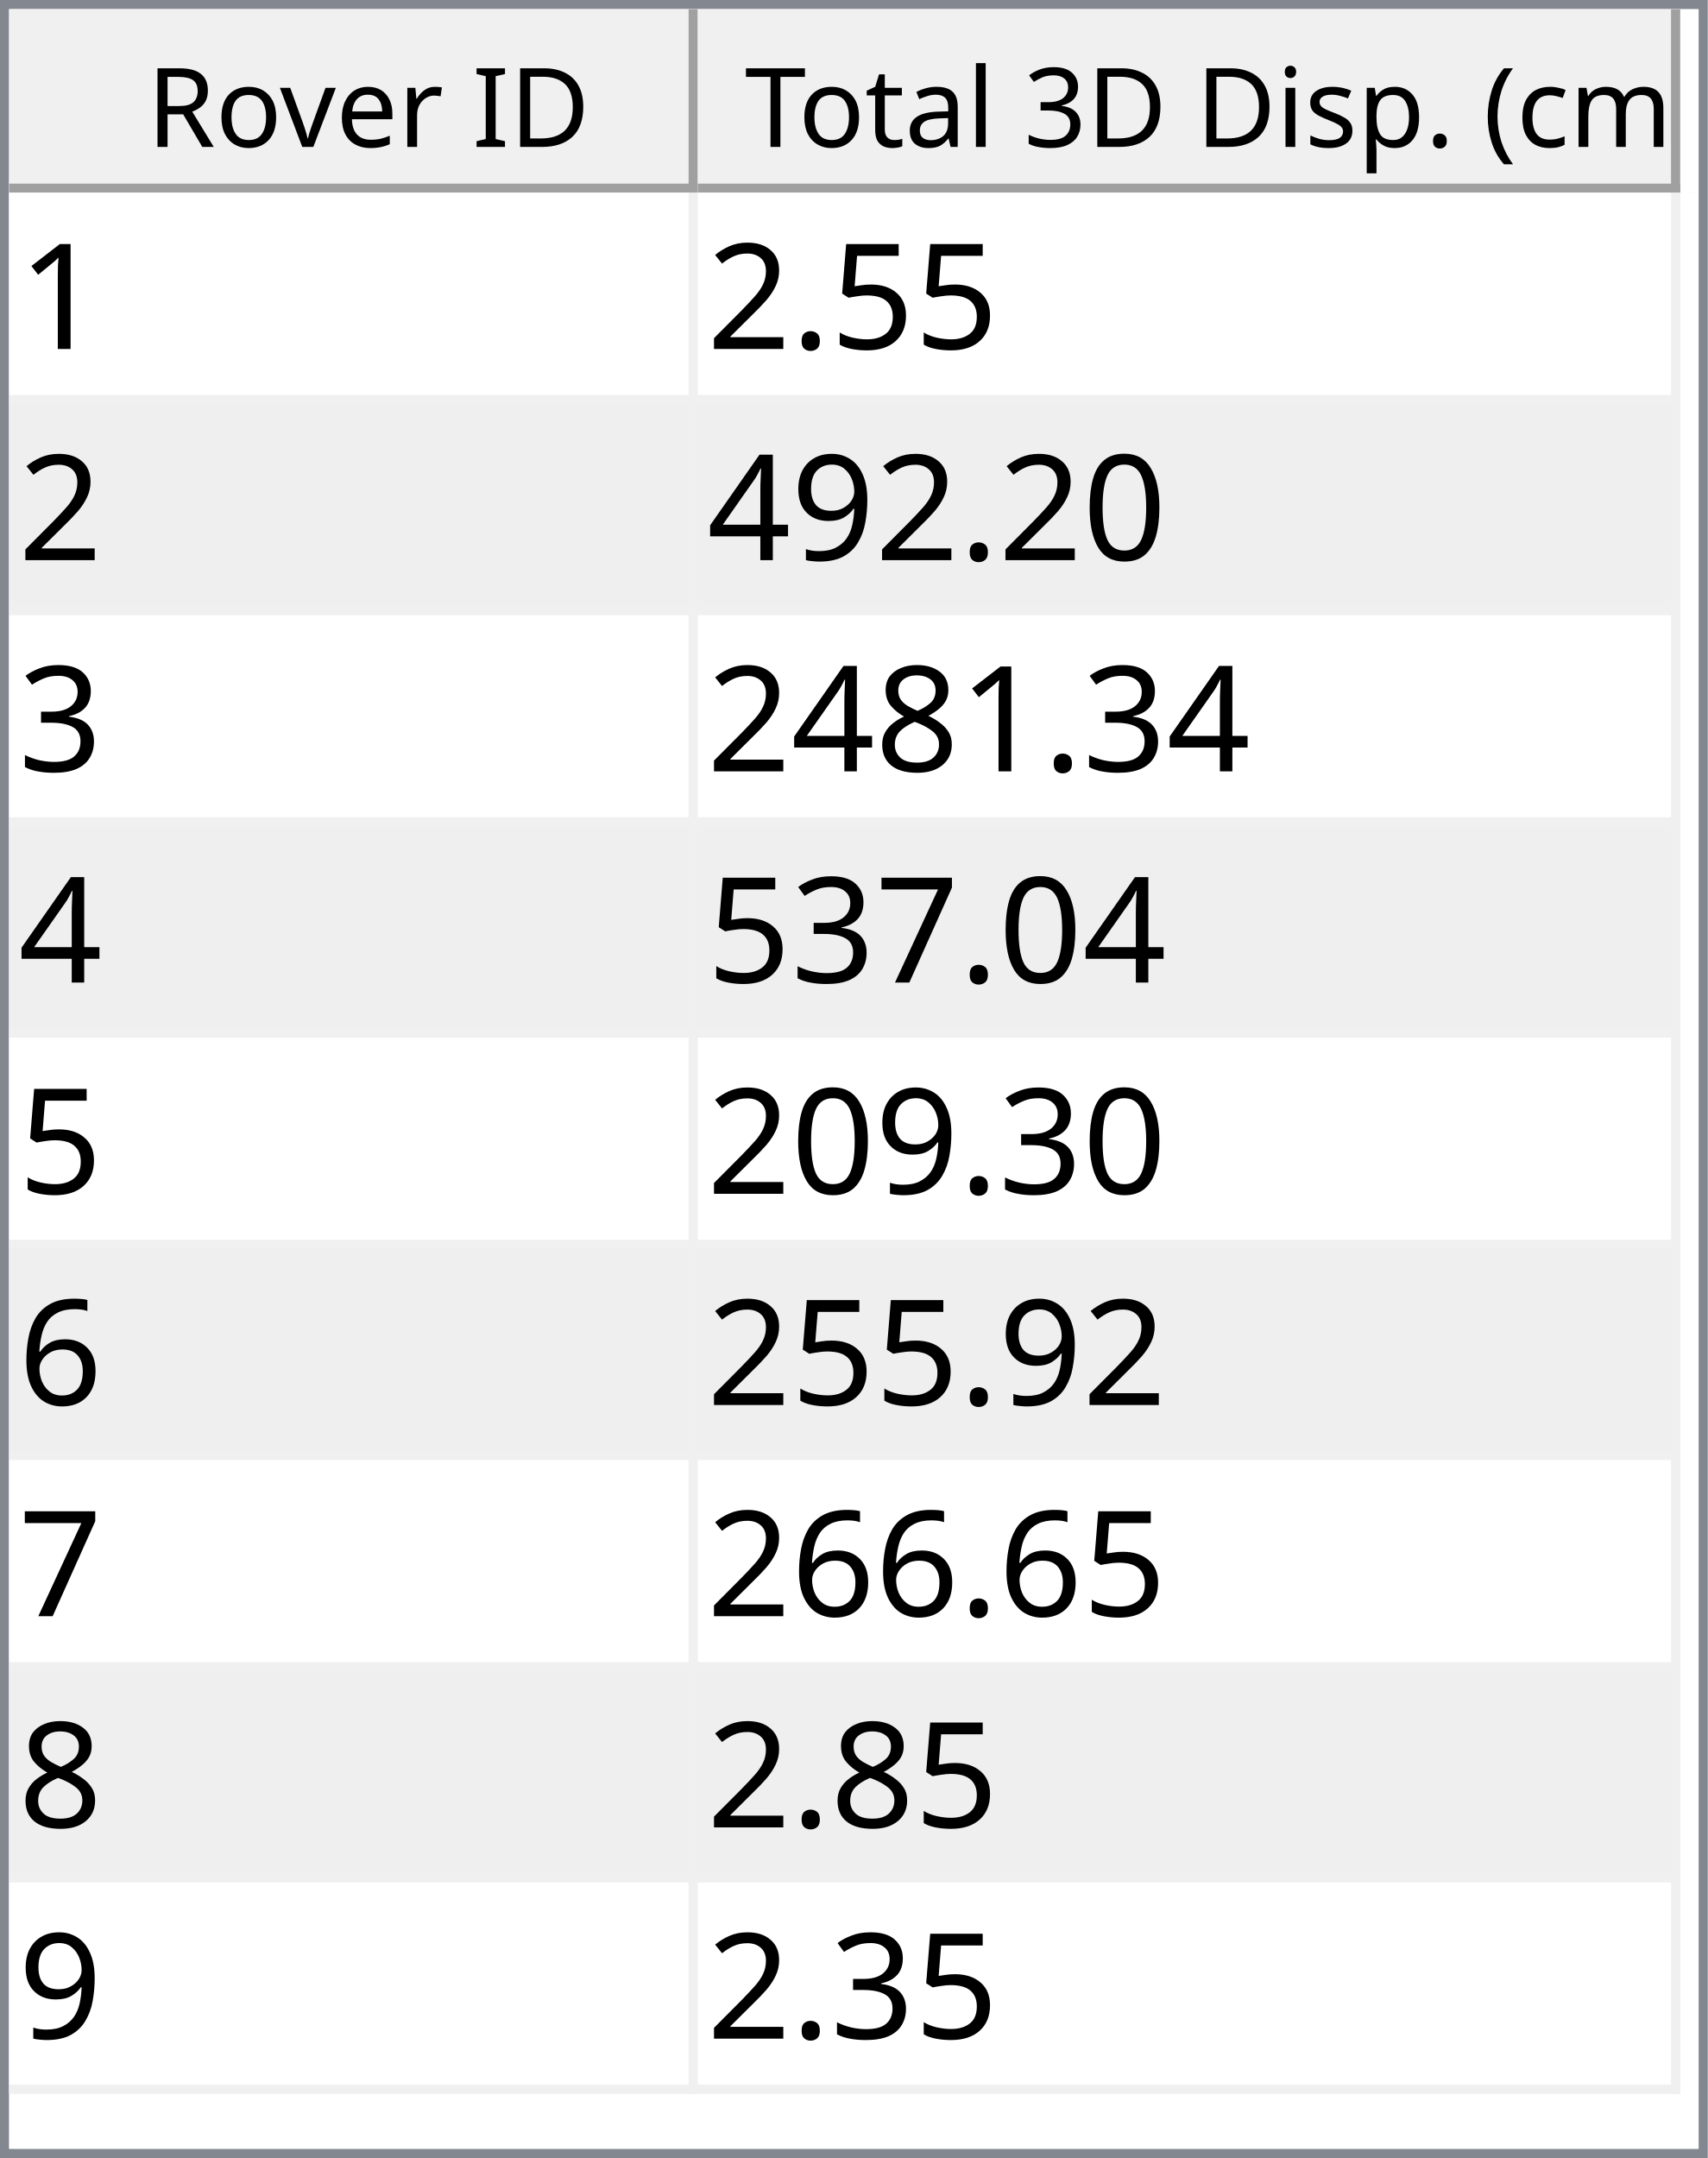
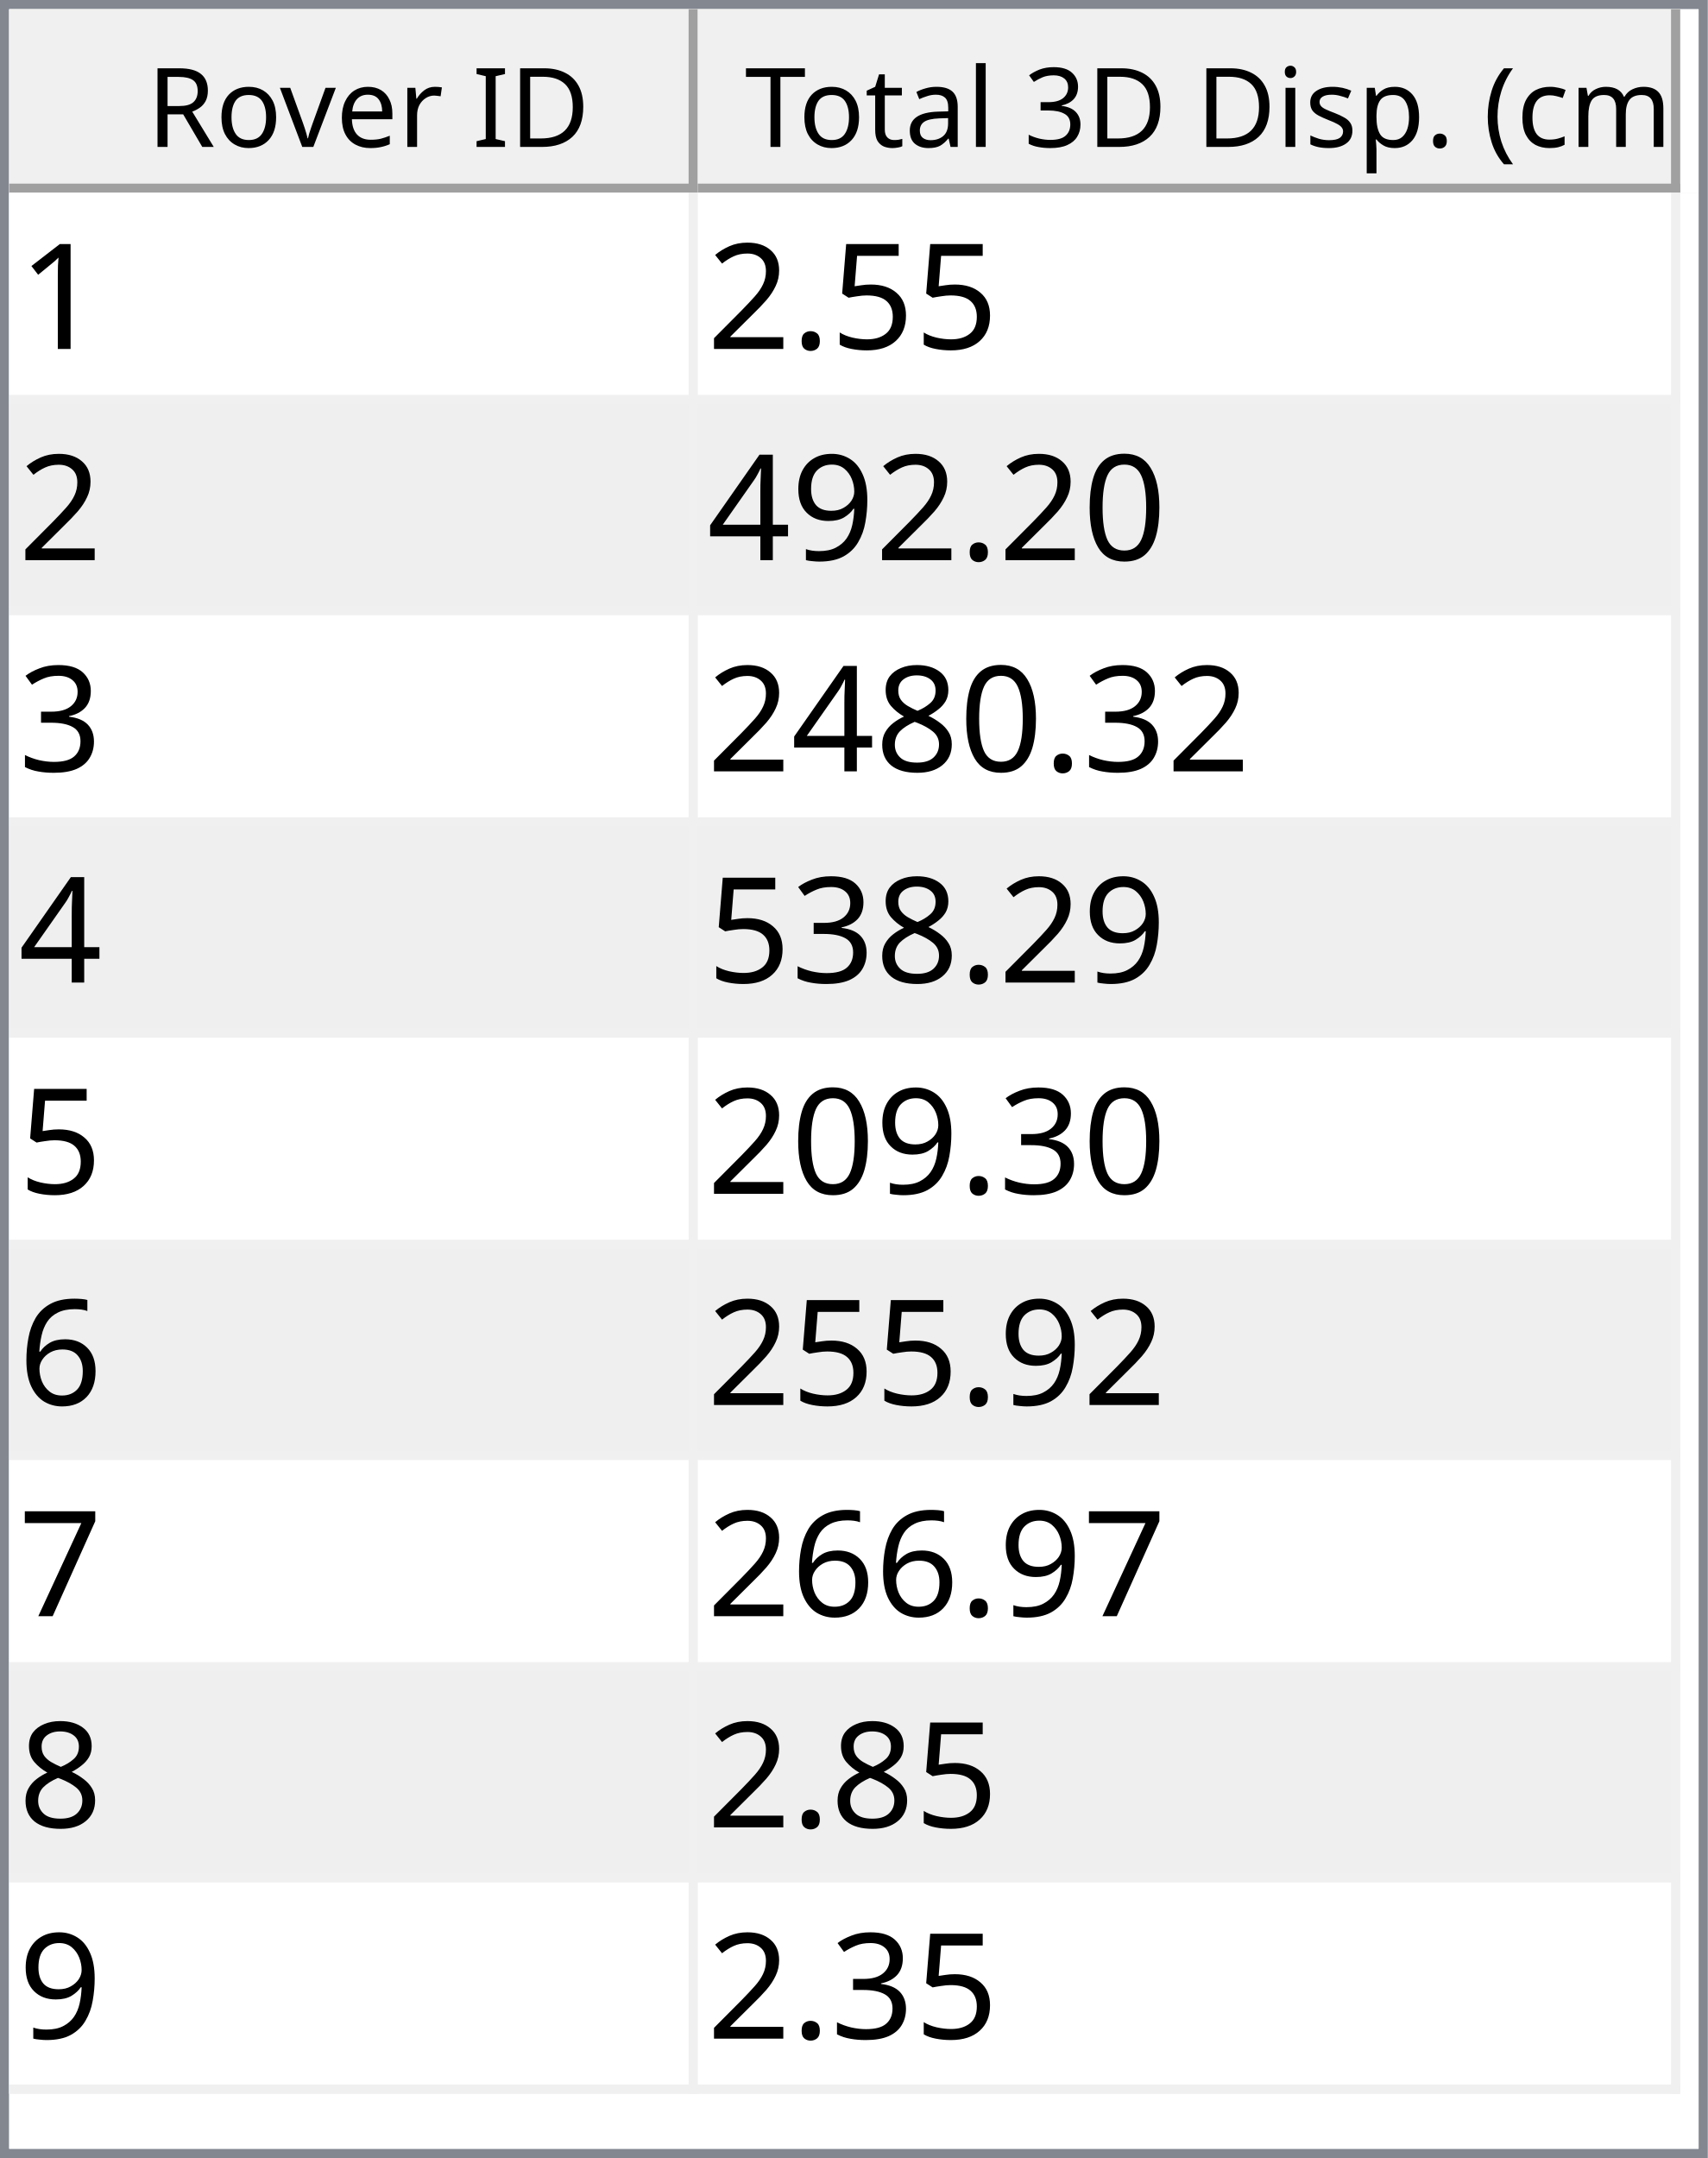
<svg xmlns="http://www.w3.org/2000/svg" style="fill-opacity:1; color-rendering:auto; color-interpolation:auto; text-rendering:auto; stroke:black; stroke-linecap:square; stroke-miterlimit:10; shape-rendering:auto; stroke-opacity:1; fill:black; stroke-dasharray:none; font-weight:normal; stroke-width:1; font-family:'Dialog'; font-style:normal; stroke-linejoin:miter; font-size:12px; stroke-dashoffset:0; image-rendering:auto;" width="186" height="235">
  <defs id="genericDefs" />
  <g>
    <defs id="defs1">
      <clipPath clipPathUnits="userSpaceOnUse" id="clipPath1">
        <path d="M0 0 L186 0 L186 235 L0 235 L0 0 Z" />
      </clipPath>
      <clipPath clipPathUnits="userSpaceOnUse" id="clipPath2">
        <path d="M0 0 L0 235 L186 235 L186 0 Z" />
      </clipPath>
      <clipPath clipPathUnits="userSpaceOnUse" id="clipPath3">
        <path d="M0 0 L0 20 L184 20 L184 0 Z" />
      </clipPath>
      <clipPath clipPathUnits="userSpaceOnUse" id="clipPath4">
        <path d="M0 0 L0 20 L75 20 L75 0 Z" />
      </clipPath>
      <clipPath clipPathUnits="userSpaceOnUse" id="clipPath5">
        <path d="M1 1 L1 19 L74 19 L74 1 Z" />
      </clipPath>
      <clipPath clipPathUnits="userSpaceOnUse" id="clipPath6">
        <path d="M0 0 L0 18 L73 18 L73 0 Z" />
      </clipPath>
      <clipPath clipPathUnits="userSpaceOnUse" id="clipPath7">
        <path d="M-0.5 -0.5 L-0.5 19.5 L74.5 19.5 L74.5 -0.5 Z" />
      </clipPath>
      <clipPath clipPathUnits="userSpaceOnUse" id="clipPath8">
        <path d="M0 0 L0 20 L107 20 L107 0 Z" />
      </clipPath>
      <clipPath clipPathUnits="userSpaceOnUse" id="clipPath9">
        <path d="M1 1 L1 19 L106 19 L106 1 Z" />
      </clipPath>
      <clipPath clipPathUnits="userSpaceOnUse" id="clipPath10">
        <path d="M0 0 L0 18 L105 18 L105 0 Z" />
      </clipPath>
      <clipPath clipPathUnits="userSpaceOnUse" id="clipPath11">
        <path d="M-0.5 -0.5 L-0.5 19.5 L106.5 19.5 L106.5 -0.5 Z" />
      </clipPath>
      <clipPath clipPathUnits="userSpaceOnUse" id="clipPath12">
        <path d="M0 0 L0 213 L184 213 L184 0 Z" />
      </clipPath>
      <clipPath clipPathUnits="userSpaceOnUse" id="clipPath13">
        <path d="M0 0 L0 207 L182 207 L182 0 Z" />
      </clipPath>
      <clipPath clipPathUnits="userSpaceOnUse" id="clipPath14">
        <path d="M-0.5 -0.5 L-0.5 206.5 L181.5 206.5 L181.5 -0.5 Z" />
      </clipPath>
      <clipPath clipPathUnits="userSpaceOnUse" id="clipPath15">
        <path d="M0 0 L0 22 L74 22 L74 0 Z" />
      </clipPath>
      <clipPath clipPathUnits="userSpaceOnUse" id="clipPath16">
        <path d="M0 0 L0 22 L106 22 L106 0 Z" />
      </clipPath>
      <font horiz-adv-x="64.551" id="font1">
        <font-face ascent="107.91" descent="25.098" units-per-em="100" style="font-style:normal; font-family:Segoe UI; font-weight:normal;" />
        <missing-glyph horiz-adv-x="64.551" d="M8.109 0 L8.109 68.266 L56.453 68.266 L56.453 0 L8.109 0 ZM15.328 7.234 L49.219 7.234 L49.219 61.031 L15.328 61.031 L15.328 7.234 Z" />
        <glyph unicode="D" horiz-adv-x="70.117" d="M9.188 0 L9.188 70.016 L28.516 70.016 Q65.531 70.016 65.531 35.891 Q65.531 19.672 55.25 9.836 Q44.969 0 27.734 0 L9.188 0 ZM17.391 62.594 L17.391 7.422 L27.828 7.422 Q41.609 7.422 49.273 14.797 Q56.938 22.172 56.938 35.688 Q56.938 62.594 28.328 62.594 L17.391 62.594 Z" />
        <glyph unicode="I" horiz-adv-x="26.611" d="M17.391 0 L9.188 0 L9.188 70.016 L17.391 70.016 L17.391 0 Z" />
        <glyph unicode=" " horiz-adv-x="27.393" d="" />
        <glyph unicode="r" horiz-adv-x="34.766" d="M34.188 41.891 Q32.078 43.5 28.125 43.5 Q23 43.5 19.555 38.672 Q16.109 33.844 16.109 25.484 L16.109 0 L8.109 0 L8.109 50 L16.109 50 L16.109 39.703 L16.312 39.703 Q18.016 44.969 21.531 47.922 Q25.047 50.875 29.391 50.875 Q32.516 50.875 34.188 50.203 L34.188 41.891 Z" />
        <glyph unicode="e" horiz-adv-x="52.295" d="M48.297 23 L12.984 23 Q13.188 14.656 17.484 10.109 Q21.781 5.562 29.297 5.562 Q37.75 5.562 44.828 11.141 L44.828 3.609 Q38.234 -1.172 27.391 -1.172 Q16.797 -1.172 10.742 5.641 Q4.688 12.453 4.688 24.812 Q4.688 36.469 11.305 43.82 Q17.922 51.172 27.734 51.172 Q37.547 51.172 42.922 44.828 Q48.297 38.484 48.297 27.203 L48.297 23 ZM40.094 29.781 Q40.047 36.719 36.75 40.578 Q33.453 44.438 27.594 44.438 Q21.922 44.438 17.969 40.383 Q14.016 36.328 13.094 29.781 L40.094 29.781 Z" />
        <glyph unicode="v" horiz-adv-x="47.9" d="M47.406 50 L27.484 0 L19.625 0 L0.688 50 L9.469 50 L22.172 13.672 Q23.578 9.672 23.922 6.688 L24.125 6.688 Q24.609 10.453 25.688 13.484 L38.969 50 L47.406 50 Z" />
        <glyph unicode="o" horiz-adv-x="58.594" d="M29 -1.172 Q17.922 -1.172 11.305 5.836 Q4.688 12.844 4.688 24.422 Q4.688 37.016 11.57 44.094 Q18.453 51.172 30.172 51.172 Q41.359 51.172 47.633 44.289 Q53.906 37.406 53.906 25.203 Q53.906 13.234 47.141 6.031 Q40.375 -1.172 29 -1.172 ZM29.594 44.438 Q21.875 44.438 17.383 39.188 Q12.891 33.938 12.891 24.703 Q12.891 15.828 17.43 10.695 Q21.969 5.562 29.594 5.562 Q37.359 5.562 41.531 10.594 Q45.703 15.625 45.703 24.906 Q45.703 34.281 41.531 39.359 Q37.359 44.438 29.594 44.438 Z" />
        <glyph unicode="R" horiz-adv-x="59.814" d="M59.375 0 L49.609 0 L37.891 19.625 Q36.281 22.359 34.766 24.289 Q33.25 26.219 31.664 27.438 Q30.078 28.656 28.25 29.219 Q26.422 29.781 24.125 29.781 L17.391 29.781 L17.391 0 L9.188 0 L9.188 70.016 L30.078 70.016 Q34.672 70.016 38.555 68.867 Q42.438 67.719 45.289 65.375 Q48.141 63.031 49.758 59.547 Q51.375 56.062 51.375 51.375 Q51.375 47.703 50.273 44.656 Q49.172 41.609 47.148 39.211 Q45.125 36.812 42.266 35.133 Q39.406 33.453 35.844 32.516 L35.844 32.328 Q37.594 31.547 38.891 30.547 Q40.188 29.547 41.359 28.18 Q42.531 26.812 43.68 25.078 Q44.828 23.344 46.234 21.047 L59.375 0 ZM17.391 62.594 L17.391 37.203 L28.516 37.203 Q31.594 37.203 34.203 38.133 Q36.812 39.062 38.719 40.797 Q40.625 42.531 41.703 45.047 Q42.781 47.562 42.781 50.688 Q42.781 56.297 39.141 59.445 Q35.5 62.594 28.609 62.594 L17.391 62.594 Z" />
        <glyph unicode=")" horiz-adv-x="30.176" d="M8.297 -15.922 L1.172 -15.922 Q16.406 2.344 16.406 26.812 Q16.406 51.469 1.078 70.016 L8.297 70.016 Q23.531 52.156 23.531 26.703 Q23.531 1.375 8.297 -15.922 Z" />
        <glyph unicode="m" horiz-adv-x="86.133" d="M79.109 0 L71.094 0 L71.094 28.719 Q71.094 37.016 68.531 40.727 Q65.969 44.438 59.906 44.438 Q54.781 44.438 51.195 39.75 Q47.609 35.062 47.609 28.516 L47.609 0 L39.594 0 L39.594 29.688 Q39.594 44.438 28.219 44.438 Q22.953 44.438 19.531 40.016 Q16.109 35.594 16.109 28.516 L16.109 0 L8.109 0 L8.109 50 L16.109 50 L16.109 42.094 L16.312 42.094 Q21.625 51.172 31.844 51.172 Q36.969 51.172 40.773 48.312 Q44.578 45.453 46 40.828 Q51.562 51.172 62.594 51.172 Q79.109 51.172 79.109 30.812 L79.109 0 Z" />
        <glyph unicode="c" horiz-adv-x="46.191" d="M42.188 2.297 Q36.422 -1.172 28.516 -1.172 Q17.828 -1.172 11.258 5.789 Q4.688 12.75 4.688 23.828 Q4.688 36.188 11.766 43.68 Q18.844 51.172 30.672 51.172 Q37.25 51.172 42.281 48.734 L42.281 40.531 Q36.719 44.438 30.375 44.438 Q22.703 44.438 17.797 38.945 Q12.891 33.453 12.891 24.516 Q12.891 15.719 17.508 10.641 Q22.125 5.562 29.891 5.562 Q36.422 5.562 42.188 9.906 L42.188 2.297 Z" />
        <glyph unicode="(" horiz-adv-x="30.176" d="M29.109 -15.922 L21.969 -15.922 Q6.844 1.375 6.844 26.703 Q6.844 52.156 21.969 70.016 L29.203 70.016 Q13.875 51.469 13.875 26.812 Q13.875 2.344 29.109 -15.922 Z" />
        <glyph unicode="." horiz-adv-x="21.68" d="M10.891 -1.078 Q8.641 -1.078 7.055 0.539 Q5.469 2.156 5.469 4.391 Q5.469 6.641 7.055 8.273 Q8.641 9.906 10.891 9.906 Q13.188 9.906 14.797 8.273 Q16.406 6.641 16.406 4.391 Q16.406 2.156 14.797 0.539 Q13.188 -1.078 10.891 -1.078 Z" />
        <glyph unicode="p" horiz-adv-x="58.789" d="M16.312 7.234 L16.109 7.234 L16.109 -23 L8.109 -23 L8.109 50 L16.109 50 L16.109 41.219 L16.312 41.219 Q22.219 51.172 33.594 51.172 Q43.266 51.172 48.688 44.461 Q54.109 37.75 54.109 26.469 Q54.109 13.922 48 6.375 Q41.891 -1.172 31.297 -1.172 Q21.578 -1.172 16.312 7.234 ZM16.109 27.391 L16.109 20.406 Q16.109 14.203 20.141 9.883 Q24.172 5.562 30.375 5.562 Q37.641 5.562 41.773 11.133 Q45.906 16.703 45.906 26.609 Q45.906 34.969 42.047 39.703 Q38.188 44.438 31.594 44.438 Q24.609 44.438 20.359 39.578 Q16.109 34.719 16.109 27.391 Z" />
        <glyph unicode="s" horiz-adv-x="42.432" d="M5.078 1.812 L5.078 10.406 Q11.625 5.562 19.484 5.562 Q30.031 5.562 30.031 12.594 Q30.031 14.594 29.125 15.992 Q28.219 17.391 26.68 18.461 Q25.141 19.531 23.07 20.383 Q21 21.234 18.609 22.172 Q15.281 23.484 12.766 24.828 Q10.25 26.172 8.57 27.859 Q6.891 29.547 6.031 31.695 Q5.172 33.844 5.172 36.719 Q5.172 40.234 6.789 42.945 Q8.406 45.656 11.086 47.484 Q13.766 49.312 17.211 50.242 Q20.656 51.172 24.312 51.172 Q30.812 51.172 35.938 48.922 L35.938 40.828 Q30.422 44.438 23.25 44.438 Q21 44.438 19.195 43.922 Q17.391 43.406 16.094 42.477 Q14.797 41.547 14.086 40.258 Q13.375 38.969 13.375 37.406 Q13.375 35.453 14.086 34.133 Q14.797 32.812 16.164 31.789 Q17.531 30.766 19.484 29.938 Q21.438 29.109 23.922 28.125 Q27.25 26.859 29.883 25.516 Q32.516 24.172 34.375 22.484 Q36.234 20.797 37.234 18.602 Q38.234 16.406 38.234 13.375 Q38.234 9.672 36.602 6.938 Q34.969 4.203 32.234 2.398 Q29.5 0.594 25.93 -0.289 Q22.359 -1.172 18.453 -1.172 Q10.75 -1.172 5.078 1.812 Z" />
        <glyph unicode="i" horiz-adv-x="24.219" d="M12.203 62.703 Q10.062 62.703 8.547 64.164 Q7.031 65.625 7.031 67.875 Q7.031 70.125 8.547 71.609 Q10.062 73.094 12.203 73.094 Q14.406 73.094 15.945 71.609 Q17.484 70.125 17.484 67.875 Q17.484 65.719 15.945 64.211 Q14.406 62.703 12.203 62.703 ZM16.109 0 L8.109 0 L8.109 50 L16.109 50 L16.109 0 Z" />
        <glyph unicode="3" horiz-adv-x="53.906" d="M46.531 19.828 Q46.531 15.094 44.75 11.211 Q42.969 7.328 39.719 4.57 Q36.469 1.812 31.93 0.297 Q27.391 -1.219 21.922 -1.219 Q11.922 -1.219 6 2.594 L6 11.188 Q13.094 5.609 22.219 5.609 Q25.875 5.609 28.828 6.539 Q31.781 7.469 33.906 9.227 Q36.031 10.984 37.18 13.477 Q38.328 15.969 38.328 19.094 Q38.328 32.812 18.797 32.812 L12.984 32.812 L12.984 39.594 L18.5 39.594 Q35.797 39.594 35.797 52.484 Q35.797 64.406 22.609 64.406 Q15.188 64.406 8.688 59.422 L8.688 67.188 Q15.375 71.188 24.609 71.188 Q29 71.188 32.57 69.969 Q36.141 68.75 38.68 66.555 Q41.219 64.359 42.609 61.281 Q44 58.203 44 54.5 Q44 40.672 30.031 36.719 L30.031 36.531 Q33.594 36.141 36.625 34.797 Q39.656 33.453 41.852 31.305 Q44.047 29.156 45.289 26.25 Q46.531 23.344 46.531 19.828 Z" />
        <glyph unicode="l" horiz-adv-x="24.219" d="M16.109 0 L8.109 0 L8.109 74.031 L16.109 74.031 L16.109 0 Z" />
        <glyph unicode="a" horiz-adv-x="50.879" d="M43.891 0 L35.891 0 L35.891 7.812 L35.688 7.812 Q30.469 -1.172 20.312 -1.172 Q12.844 -1.172 8.617 2.781 Q4.391 6.734 4.391 13.281 Q4.391 27.297 20.906 29.594 L35.891 31.688 Q35.891 44.438 25.594 44.438 Q16.547 44.438 9.281 38.281 L9.281 46.484 Q16.656 51.172 26.266 51.172 Q43.891 51.172 43.891 32.516 L43.891 0 ZM35.891 25.297 L23.828 23.641 Q18.266 22.859 15.43 20.875 Q12.594 18.891 12.594 13.875 Q12.594 10.203 15.211 7.883 Q17.828 5.562 22.172 5.562 Q28.125 5.562 32.008 9.742 Q35.891 13.922 35.891 20.312 L35.891 25.297 Z" />
        <glyph unicode="t" horiz-adv-x="33.887" d="M31.297 0.484 Q28.469 -1.078 23.828 -1.078 Q10.688 -1.078 10.688 13.578 L10.688 43.172 L2.094 43.172 L2.094 50 L10.688 50 L10.688 62.203 L18.703 64.797 L18.703 50 L31.297 50 L31.297 43.172 L18.703 43.172 L18.703 14.984 Q18.703 9.969 20.414 7.82 Q22.125 5.672 26.078 5.672 Q29.109 5.672 31.297 7.328 L31.297 0.484 Z" />
        <glyph unicode="T" horiz-adv-x="52.393" d="M50.594 62.594 L30.375 62.594 L30.375 0 L22.172 0 L22.172 62.594 L2 62.594 L2 70.016 L50.594 70.016 L50.594 62.594 Z" />
      </font>
      <font horiz-adv-x="75.0" id="font2">
        <font-face ascent="100.537" descent="21.973" units-per-em="100" style="font-style:normal; font-family:sans-serif; font-weight:normal;" />
        <missing-glyph horiz-adv-x="75.0" d="M12.5 0 L12.5 62.5 L62.5 62.5 L62.5 0 L12.5 0 ZM14.062 1.562 L60.938 1.562 L60.938 60.938 L14.062 60.938 L14.062 1.562 Z" />
        <glyph unicode="1" horiz-adv-x="55.615" d="M37.25 0 L28.469 0 L28.469 56 Q25.297 52.984 20.141 49.953 Q14.984 46.922 10.891 45.406 L10.891 53.906 Q18.266 57.375 23.781 62.305 Q29.297 67.234 31.594 71.875 L37.25 71.875 L37.25 0 Z" />
        <glyph unicode="5" horiz-adv-x="55.615" d="M4.156 18.75 L13.375 19.531 Q14.406 12.797 18.141 9.398 Q21.875 6 27.156 6 Q33.5 6 37.891 10.789 Q42.281 15.578 42.281 23.484 Q42.281 31 38.062 35.352 Q33.844 39.703 27 39.703 Q22.75 39.703 19.336 37.773 Q15.922 35.844 13.969 32.766 L5.719 33.844 L12.641 70.609 L48.25 70.609 L48.25 62.203 L19.672 62.203 L15.828 42.969 Q22.266 47.469 29.344 47.469 Q38.719 47.469 45.164 40.969 Q51.609 34.469 51.609 24.266 Q51.609 14.547 45.953 7.469 Q39.062 -1.219 27.156 -1.219 Q17.391 -1.219 11.211 4.25 Q5.031 9.719 4.156 18.75 Z" />
        <glyph unicode="." horiz-adv-x="27.783" d="M9.078 0 L9.078 10.016 L19.094 10.016 L19.094 0 L9.078 0 Z" />
        <glyph unicode="2" horiz-adv-x="55.615" d="M50.344 8.453 L50.344 0 L3.031 0 Q2.938 3.172 4.047 6.109 Q5.859 10.938 9.836 15.625 Q13.812 20.312 21.344 26.469 Q33.016 36.031 37.117 41.625 Q41.219 47.219 41.219 52.203 Q41.219 57.422 37.477 61.008 Q33.734 64.594 27.734 64.594 Q21.391 64.594 17.578 60.789 Q13.766 56.984 13.719 50.25 L4.688 51.172 Q5.609 61.281 11.664 66.578 Q17.719 71.875 27.938 71.875 Q38.234 71.875 44.242 66.164 Q50.25 60.453 50.25 52 Q50.25 47.703 48.492 43.555 Q46.734 39.406 42.656 34.812 Q38.578 30.219 29.109 22.219 Q21.188 15.578 18.945 13.211 Q16.703 10.844 15.234 8.453 L50.344 8.453 Z" />
        <glyph unicode="0" horiz-adv-x="55.615" d="M4.156 35.297 Q4.156 48 6.766 55.742 Q9.375 63.484 14.523 67.68 Q19.672 71.875 27.484 71.875 Q33.25 71.875 37.594 69.555 Q41.938 67.234 44.773 62.867 Q47.609 58.5 49.219 52.227 Q50.828 45.953 50.828 35.297 Q50.828 22.703 48.242 14.969 Q45.656 7.234 40.508 3.008 Q35.359 -1.219 27.484 -1.219 Q17.141 -1.219 11.234 6.203 Q4.156 15.141 4.156 35.297 ZM13.188 35.297 Q13.188 17.672 17.312 11.836 Q21.438 6 27.484 6 Q33.547 6 37.672 11.859 Q41.797 17.719 41.797 35.297 Q41.797 52.984 37.672 58.789 Q33.547 64.594 27.391 64.594 Q21.344 64.594 17.719 59.469 Q13.188 52.938 13.188 35.297 Z" />
        <glyph unicode="9" horiz-adv-x="55.615" d="M5.469 16.547 L13.922 17.328 Q14.984 11.375 18.016 8.688 Q21.047 6 25.781 6 Q29.828 6 32.883 7.859 Q35.938 9.719 37.891 12.82 Q39.844 15.922 41.164 21.195 Q42.484 26.469 42.484 31.938 Q42.484 32.516 42.438 33.688 Q39.797 29.5 35.234 26.883 Q30.672 24.266 25.344 24.266 Q16.453 24.266 10.305 30.711 Q4.156 37.156 4.156 47.703 Q4.156 58.594 10.578 65.234 Q17 71.875 26.656 71.875 Q33.641 71.875 39.43 68.117 Q45.219 64.359 48.219 57.398 Q51.219 50.438 51.219 37.25 Q51.219 23.531 48.242 15.406 Q45.266 7.281 39.383 3.031 Q33.5 -1.219 25.594 -1.219 Q17.188 -1.219 11.867 3.445 Q6.547 8.109 5.469 16.547 ZM41.453 48.141 Q41.453 55.719 37.43 60.156 Q33.406 64.594 27.734 64.594 Q21.875 64.594 17.531 59.812 Q13.188 55.031 13.188 47.406 Q13.188 40.578 17.312 36.305 Q21.438 32.031 27.484 32.031 Q33.594 32.031 37.523 36.305 Q41.453 40.578 41.453 48.141 Z" />
        <glyph unicode="4" horiz-adv-x="55.615" d="M32.328 0 L32.328 17.141 L1.266 17.141 L1.266 25.203 L33.938 71.578 L41.109 71.578 L41.109 25.203 L50.781 25.203 L50.781 17.141 L41.109 17.141 L41.109 0 L32.328 0 ZM32.328 25.203 L32.328 57.469 L9.906 25.203 L32.328 25.203 Z" />
        <glyph unicode="3" horiz-adv-x="55.615" d="M4.203 18.891 L12.984 20.062 Q14.5 12.594 18.141 9.297 Q21.781 6 27 6 Q33.203 6 37.477 10.297 Q41.75 14.594 41.75 20.953 Q41.75 27 37.797 30.93 Q33.844 34.859 27.734 34.859 Q25.25 34.859 21.531 33.891 L22.516 41.609 Q23.391 41.5 23.922 41.5 Q29.547 41.5 34.039 44.43 Q38.531 47.359 38.531 53.469 Q38.531 58.297 35.258 61.477 Q31.984 64.656 26.812 64.656 Q21.688 64.656 18.266 61.43 Q14.844 58.203 13.875 51.766 L5.078 53.328 Q6.688 62.156 12.398 67.016 Q18.109 71.875 26.609 71.875 Q32.469 71.875 37.398 69.359 Q42.328 66.844 44.945 62.5 Q47.562 58.156 47.562 53.266 Q47.562 48.641 45.07 44.828 Q42.578 41.016 37.703 38.766 Q44.047 37.312 47.562 32.695 Q51.078 28.078 51.078 21.141 Q51.078 11.766 44.242 5.25 Q37.406 -1.266 26.953 -1.266 Q17.531 -1.266 11.305 4.352 Q5.078 9.969 4.203 18.891 Z" />
        <glyph unicode="8" horiz-adv-x="55.615" d="M17.672 38.812 Q12.203 40.828 9.57 44.539 Q6.938 48.25 6.938 53.422 Q6.938 61.234 12.555 66.555 Q18.172 71.875 27.484 71.875 Q36.859 71.875 42.578 66.43 Q48.297 60.984 48.297 53.172 Q48.297 48.188 45.68 44.508 Q43.062 40.828 37.75 38.812 Q44.344 36.672 47.781 31.883 Q51.219 27.094 51.219 20.453 Q51.219 11.281 44.727 5.031 Q38.234 -1.219 27.641 -1.219 Q17.047 -1.219 10.547 5.055 Q4.047 11.328 4.047 20.703 Q4.047 27.688 7.594 32.398 Q11.141 37.109 17.672 38.812 ZM15.922 53.719 Q15.922 48.641 19.195 45.414 Q22.469 42.188 27.688 42.188 Q32.766 42.188 36.016 45.383 Q39.266 48.578 39.266 53.219 Q39.266 58.062 35.914 61.359 Q32.562 64.656 27.594 64.656 Q22.562 64.656 19.242 61.43 Q15.922 58.203 15.922 53.719 ZM13.094 20.656 Q13.094 16.891 14.875 13.375 Q16.656 9.859 20.172 7.93 Q23.688 6 27.734 6 Q34.031 6 38.133 10.055 Q42.234 14.109 42.234 20.359 Q42.234 26.703 38.016 30.859 Q33.797 35.016 27.438 35.016 Q21.234 35.016 17.164 30.914 Q13.094 26.812 13.094 20.656 Z" />
+         <glyph unicode="6" horiz-adv-x="55.615" d="M49.75 54.047 L41.016 53.375 Q39.844 58.547 37.703 60.891 Q34.125 64.656 28.906 64.656 Q24.703 64.656 21.531 62.312 Q17.391 59.281 14.992 53.469 Q12.594 47.656 12.5 36.922 Q15.672 41.75 20.266 44.094 Q24.859 46.438 29.891 46.438 Q38.672 46.438 44.852 39.969 Q51.031 33.5 51.031 23.25 Q51.031 16.5 48.125 10.719 Q45.219 4.938 40.141 1.859 Q35.062 -1.219 28.609 -1.219 Q17.625 -1.219 10.695 6.859 Q3.766 14.938 3.766 33.5 Q3.766 54.25 11.422 63.672 Q18.109 71.875 29.438 71.875 Q37.891 71.875 43.289 67.141 Q48.688 62.406 49.75 54.047 ZM13.875 23.188 Q13.875 18.656 15.797 14.508 Q17.719 10.359 21.188 8.18 Q24.656 6 28.469 6 Q34.031 6 38.039 10.492 Q42.047 14.984 42.047 22.703 Q42.047 30.125 38.086 34.398 Q34.125 38.672 28.125 38.672 Q22.172 38.672 18.023 34.398 Q13.875 30.125 13.875 23.188 Z" />
        <glyph unicode="7" horiz-adv-x="55.615" d="M4.734 62.203 L4.734 70.656 L51.078 70.656 L51.078 63.812 Q44.234 56.547 37.523 44.484 Q30.812 32.422 27.156 19.672 Q24.516 10.688 23.781 0 L14.75 0 Q14.891 8.453 18.062 20.414 Q21.234 32.375 27.172 43.484 Q33.109 54.594 39.797 62.203 L4.734 62.203 Z" />
-         <glyph unicode="6" horiz-adv-x="55.615" d="M49.75 54.047 L41.016 53.375 Q39.844 58.547 37.703 60.891 Q34.125 64.656 28.906 64.656 Q24.703 64.656 21.531 62.312 Q17.391 59.281 14.992 53.469 Q12.594 47.656 12.5 36.922 Q15.672 41.75 20.266 44.094 Q24.859 46.438 29.891 46.438 Q38.672 46.438 44.852 39.969 Q51.031 33.5 51.031 23.25 Q51.031 16.5 48.125 10.719 Q45.219 4.938 40.141 1.859 Q35.062 -1.219 28.609 -1.219 Q17.625 -1.219 10.695 6.859 Q3.766 14.938 3.766 33.5 Q3.766 54.25 11.422 63.672 Q18.109 71.875 29.438 71.875 Q37.891 71.875 43.289 67.141 Q48.688 62.406 49.75 54.047 ZM13.875 23.188 Q13.875 18.656 15.797 14.508 Q17.719 10.359 21.188 8.18 Q24.656 6 28.469 6 Q34.031 6 38.039 10.492 Q42.047 14.984 42.047 22.703 Q42.047 30.125 38.086 34.398 Q34.125 38.672 28.125 38.672 Q22.172 38.672 18.023 34.398 Q13.875 30.125 13.875 23.188 Z" />
      </font>
    </defs>
    <g style="fill:white; stroke:white;">
      <rect x="0" y="0" width="186" style="clip-path:url(#clipPath1); stroke:none;" height="235" />
    </g>
    <g style="fill:white; text-rendering:optimizeSpeed; color-rendering:optimizeSpeed; image-rendering:optimizeSpeed; shape-rendering:crispEdges; stroke:white; color-interpolation:sRGB;">
      <rect x="0" width="186" height="235" y="0" style="stroke:none;" />
      <path style="stroke:none;" d="M0 235 L186 235 L186 0 L0 0 Z" />
    </g>
    <g style="fill:rgb(240,240,240); font-family:'Segoe UI'; stroke:rgb(240,240,240);">
      <rect x="0" y="0" width="186" style="clip-path:url(#clipPath2); stroke:none;" height="235" />
    </g>
    <g style="fill:rgb(130,135,144); font-family:'Segoe UI'; stroke:rgb(130,135,144);">
      <path d="M0 0 L186 0 L186 235 L0 235 L0 0 ZM1 1 L185 1 L185 234 L1 234 L1 1 Z" style="fill-rule:evenodd; clip-path:url(#clipPath2); stroke:none;" />
    </g>
    <g style="fill:white; font-family:'Segoe UI'; stroke:white;" transform="translate(1,1)">
      <rect x="0" y="0" width="184" style="clip-path:url(#clipPath3); stroke:none;" height="20" />
    </g>
    <g style="fill:rgb(240,240,240); font-family:'Segoe UI'; stroke:rgb(240,240,240);" transform="translate(1,1)">
      <rect x="0" y="0" width="75" style="clip-path:url(#clipPath4); stroke:none;" height="20" />
    </g>
    <g style="font-family:'Segoe UI';" transform="translate(2,2)">
      <text x="14" xml:space="preserve" y="14" style="clip-path:url(#clipPath6); stroke:none;">Rover ID</text>
    </g>
    <g style="fill:rgb(160,160,160); font-family:'Segoe UI'; stroke:rgb(160,160,160); stroke-linejoin:bevel;" transform="translate(1.5,1.5)">
      <line x1="74" x2="74" y1="0" style="fill:none; clip-path:url(#clipPath7);" y2="19" />
    </g>
    <g style="fill:rgb(160,160,160); font-family:'Segoe UI'; stroke:rgb(160,160,160); stroke-linejoin:bevel;" transform="matrix(1,0,0,1,1,1) translate(0.5,0.5)">
      <line x1="0" x2="74" y1="19" style="fill:none; clip-path:url(#clipPath7);" y2="19" />
    </g>
    <g style="fill:rgb(240,240,240); font-family:'Segoe UI'; stroke:rgb(240,240,240);" transform="translate(76,1)">
      <rect x="0" y="0" width="107" style="clip-path:url(#clipPath8); stroke:none;" height="20" />
    </g>
    <g style="font-family:'Segoe UI';" transform="translate(77,2)">
      <text x="1" xml:space="preserve" y="14" style="clip-path:url(#clipPath10); stroke:none;"> Total 3D Disp. (cm)</text>
    </g>
    <g style="fill:rgb(160,160,160); font-family:'Segoe UI'; stroke:rgb(160,160,160); stroke-linejoin:bevel;" transform="translate(76.5,1.5)">
      <line x1="106" x2="106" y1="0" style="fill:none; clip-path:url(#clipPath11);" y2="19" />
    </g>
    <g style="fill:rgb(160,160,160); font-family:'Segoe UI'; stroke:rgb(160,160,160); stroke-linejoin:bevel;" transform="matrix(1,0,0,1,76,1) translate(0.5,0.5)">
      <line x1="0" x2="106" y1="19" style="fill:none; clip-path:url(#clipPath11);" y2="19" />
    </g>
    <g style="fill:white; font-family:'Segoe UI'; stroke:white;" transform="translate(1,21)">
      <rect x="0" y="0" width="184" style="clip-path:url(#clipPath12); stroke:none;" height="213" />
    </g>
    <g style="fill:rgb(240,240,240); font-size:16px; font-family:sans-serif; stroke:rgb(240,240,240);" transform="translate(1,21)">
      <rect x="0" y="0" width="182" style="clip-path:url(#clipPath13); stroke:none;" height="207" />
      <line transform="translate(0.5,0.5)" x1="0" x2="181" y1="22" style="clip-path:url(#clipPath14); fill:none; stroke-linejoin:bevel;" y2="22" />
    </g>
    <g transform="matrix(1,0,0,1,1,21) translate(0.5,0.5)" style="fill:rgb(240,240,240); font-size:16px; font-family:sans-serif; stroke:rgb(240,240,240); stroke-linejoin:bevel;">
      <line x1="0" x2="181" y1="45" style="fill:none; clip-path:url(#clipPath14);" y2="45" />
    </g>
    <g transform="matrix(1,0,0,1,1,21) translate(0.5,0.5)" style="fill:rgb(240,240,240); font-size:16px; font-family:sans-serif; stroke:rgb(240,240,240); stroke-linejoin:bevel;">
      <line x1="0" x2="181" y1="68" style="fill:none; clip-path:url(#clipPath14);" y2="68" />
    </g>
    <g transform="matrix(1,0,0,1,1,21) translate(0.5,0.5)" style="fill:rgb(240,240,240); font-size:16px; font-family:sans-serif; stroke:rgb(240,240,240); stroke-linejoin:bevel;">
      <line x1="0" x2="181" y1="91" style="fill:none; clip-path:url(#clipPath14);" y2="91" />
    </g>
    <g transform="matrix(1,0,0,1,1,21) translate(0.5,0.5)" style="fill:rgb(240,240,240); font-size:16px; font-family:sans-serif; stroke:rgb(240,240,240); stroke-linejoin:bevel;">
      <line x1="0" x2="181" y1="114" style="fill:none; clip-path:url(#clipPath14);" y2="114" />
    </g>
    <g transform="matrix(1,0,0,1,1,21) translate(0.5,0.5)" style="fill:rgb(240,240,240); font-size:16px; font-family:sans-serif; stroke:rgb(240,240,240); stroke-linejoin:bevel;">
      <line x1="0" x2="181" y1="137" style="fill:none; clip-path:url(#clipPath14);" y2="137" />
    </g>
    <g transform="matrix(1,0,0,1,1,21) translate(0.5,0.5)" style="fill:rgb(240,240,240); font-size:16px; font-family:sans-serif; stroke:rgb(240,240,240); stroke-linejoin:bevel;">
      <line x1="0" x2="181" y1="160" style="fill:none; clip-path:url(#clipPath14);" y2="160" />
    </g>
    <g transform="matrix(1,0,0,1,1,21) translate(0.5,0.5)" style="fill:rgb(240,240,240); font-size:16px; font-family:sans-serif; stroke:rgb(240,240,240); stroke-linejoin:bevel;">
      <line x1="0" x2="181" y1="183" style="fill:none; clip-path:url(#clipPath14);" y2="183" />
    </g>
    <g transform="matrix(1,0,0,1,1,21) translate(0.5,0.5)" style="fill:rgb(240,240,240); font-size:16px; font-family:sans-serif; stroke:rgb(240,240,240); stroke-linejoin:bevel;">
      <line x1="0" x2="181" y1="206" style="fill:none; clip-path:url(#clipPath14);" y2="206" />
    </g>
    <g transform="matrix(1,0,0,1,1,21) translate(0.5,0.5)" style="fill:rgb(240,240,240); font-size:16px; font-family:sans-serif; stroke:rgb(240,240,240); stroke-linejoin:bevel;">
      <line x1="74" x2="74" y1="0" style="fill:none; clip-path:url(#clipPath14);" y2="206" />
    </g>
    <g transform="matrix(1,0,0,1,1,21) translate(0.5,0.5)" style="fill:rgb(240,240,240); font-size:16px; font-family:sans-serif; stroke:rgb(240,240,240); stroke-linejoin:bevel;">
      <line x1="181" x2="181" y1="0" style="fill:none; clip-path:url(#clipPath14);" y2="206" />
    </g>
    <g style="fill:white; font-size:16px; font-family:sans-serif; stroke:white;" transform="matrix(1,0,0,1,1,21)">
      <rect x="0" y="0" width="74" style="clip-path:url(#clipPath15); stroke:none;" height="22" />
      <text x="1" y="17" style="fill:black; clip-path:url(#clipPath15); stroke:none;" xml:space="preserve">1</text>
    </g>
    <g style="fill:white; font-size:16px; font-family:sans-serif; stroke:white;" transform="matrix(1,0,0,1,1,21) translate(75,0)">
      <rect x="0" y="0" width="106" style="clip-path:url(#clipPath16); stroke:none;" height="22" />
      <text x="1" y="17" style="fill:black; clip-path:url(#clipPath16); stroke:none;" xml:space="preserve">2.55</text>
    </g>
    <g style="fill:rgb(239,239,239); font-size:16px; font-family:sans-serif; stroke:rgb(239,239,239);" transform="matrix(1,0,0,1,1,21) translate(0,23)">
      <rect x="0" y="0" width="74" style="clip-path:url(#clipPath15); stroke:none;" height="22" />
      <text x="1" y="17" style="fill:black; clip-path:url(#clipPath15); stroke:none;" xml:space="preserve">2</text>
    </g>
    <g style="fill:rgb(239,239,239); font-size:16px; font-family:sans-serif; stroke:rgb(239,239,239);" transform="matrix(1,0,0,1,1,21) translate(75,23)">
      <rect x="0" y="0" width="106" style="clip-path:url(#clipPath16); stroke:none;" height="22" />
      <text x="1" y="17" style="fill:black; clip-path:url(#clipPath16); stroke:none;" xml:space="preserve">492.20</text>
    </g>
    <g style="fill:white; font-size:16px; font-family:sans-serif; stroke:white;" transform="matrix(1,0,0,1,1,21) translate(0,46)">
      <rect x="0" y="0" width="74" style="clip-path:url(#clipPath15); stroke:none;" height="22" />
      <text x="1" y="17" style="fill:black; clip-path:url(#clipPath15); stroke:none;" xml:space="preserve">3</text>
    </g>
    <g style="fill:white; font-size:16px; font-family:sans-serif; stroke:white;" transform="matrix(1,0,0,1,1,21) translate(75,46)">
      <rect x="0" y="0" width="106" style="clip-path:url(#clipPath16); stroke:none;" height="22" />
-       <text x="1" y="17" style="fill:black; clip-path:url(#clipPath16); stroke:none;" xml:space="preserve">2481.34</text>
+       <text x="1" y="17" style="fill:black; clip-path:url(#clipPath16); stroke:none;" xml:space="preserve">2480.32</text>
    </g>
    <g style="fill:rgb(239,239,239); font-size:16px; font-family:sans-serif; stroke:rgb(239,239,239);" transform="matrix(1,0,0,1,1,21) translate(0,69)">
      <rect x="0" y="0" width="74" style="clip-path:url(#clipPath15); stroke:none;" height="22" />
      <text x="1" y="17" style="fill:black; clip-path:url(#clipPath15); stroke:none;" xml:space="preserve">4</text>
    </g>
    <g style="fill:rgb(239,239,239); font-size:16px; font-family:sans-serif; stroke:rgb(239,239,239);" transform="matrix(1,0,0,1,1,21) translate(75,69)">
      <rect x="0" y="0" width="106" style="clip-path:url(#clipPath16); stroke:none;" height="22" />
-       <text x="1" y="17" style="fill:black; clip-path:url(#clipPath16); stroke:none;" xml:space="preserve">537.04</text>
+       <text x="1" y="17" style="fill:black; clip-path:url(#clipPath16); stroke:none;" xml:space="preserve">538.29</text>
    </g>
    <g style="fill:white; font-size:16px; font-family:sans-serif; stroke:white;" transform="matrix(1,0,0,1,1,21) translate(0,92)">
      <rect x="0" y="0" width="74" style="clip-path:url(#clipPath15); stroke:none;" height="22" />
      <text x="1" y="17" style="fill:black; clip-path:url(#clipPath15); stroke:none;" xml:space="preserve">5</text>
    </g>
    <g style="fill:white; font-size:16px; font-family:sans-serif; stroke:white;" transform="matrix(1,0,0,1,1,21) translate(75,92)">
      <rect x="0" y="0" width="106" style="clip-path:url(#clipPath16); stroke:none;" height="22" />
      <text x="1" y="17" style="fill:black; clip-path:url(#clipPath16); stroke:none;" xml:space="preserve">209.30</text>
    </g>
    <g style="fill:rgb(239,239,239); font-size:16px; font-family:sans-serif; stroke:rgb(239,239,239);" transform="matrix(1,0,0,1,1,21) translate(0,115)">
      <rect x="0" y="0" width="74" style="clip-path:url(#clipPath15); stroke:none;" height="22" />
      <text x="1" y="17" style="fill:black; clip-path:url(#clipPath15); stroke:none;" xml:space="preserve">6</text>
    </g>
    <g style="fill:rgb(239,239,239); font-size:16px; font-family:sans-serif; stroke:rgb(239,239,239);" transform="matrix(1,0,0,1,1,21) translate(75,115)">
      <rect x="0" y="0" width="106" style="clip-path:url(#clipPath16); stroke:none;" height="22" />
      <text x="1" y="17" style="fill:black; clip-path:url(#clipPath16); stroke:none;" xml:space="preserve">255.92</text>
    </g>
    <g style="fill:white; font-size:16px; font-family:sans-serif; stroke:white;" transform="matrix(1,0,0,1,1,21) translate(0,138)">
      <rect x="0" y="0" width="74" style="clip-path:url(#clipPath15); stroke:none;" height="22" />
      <text x="1" y="17" style="fill:black; clip-path:url(#clipPath15); stroke:none;" xml:space="preserve">7</text>
    </g>
    <g style="fill:white; font-size:16px; font-family:sans-serif; stroke:white;" transform="matrix(1,0,0,1,1,21) translate(75,138)">
      <rect x="0" y="0" width="106" style="clip-path:url(#clipPath16); stroke:none;" height="22" />
-       <text x="1" y="17" style="fill:black; clip-path:url(#clipPath16); stroke:none;" xml:space="preserve">266.65</text>
+       <text x="1" y="17" style="fill:black; clip-path:url(#clipPath16); stroke:none;" xml:space="preserve">266.97</text>
    </g>
    <g style="fill:rgb(239,239,239); font-size:16px; font-family:sans-serif; stroke:rgb(239,239,239);" transform="matrix(1,0,0,1,1,21) translate(0,161)">
      <rect x="0" y="0" width="74" style="clip-path:url(#clipPath15); stroke:none;" height="22" />
      <text x="1" y="17" style="fill:black; clip-path:url(#clipPath15); stroke:none;" xml:space="preserve">8</text>
    </g>
    <g style="fill:rgb(239,239,239); font-size:16px; font-family:sans-serif; stroke:rgb(239,239,239);" transform="matrix(1,0,0,1,1,21) translate(75,161)">
      <rect x="0" y="0" width="106" style="clip-path:url(#clipPath16); stroke:none;" height="22" />
      <text x="1" y="17" style="fill:black; clip-path:url(#clipPath16); stroke:none;" xml:space="preserve">2.85</text>
    </g>
    <g style="fill:white; font-size:16px; font-family:sans-serif; stroke:white;" transform="matrix(1,0,0,1,1,21) translate(0,184)">
      <rect x="0" y="0" width="74" style="clip-path:url(#clipPath15); stroke:none;" height="22" />
      <text x="1" y="17" style="fill:black; clip-path:url(#clipPath15); stroke:none;" xml:space="preserve">9</text>
    </g>
    <g style="fill:white; font-size:16px; font-family:sans-serif; stroke:white;" transform="matrix(1,0,0,1,1,21) translate(75,184)">
      <rect x="0" y="0" width="106" style="clip-path:url(#clipPath16); stroke:none;" height="22" />
      <text x="1" y="17" style="fill:black; clip-path:url(#clipPath16); stroke:none;" xml:space="preserve">2.35</text>
    </g>
  </g>
</svg>
